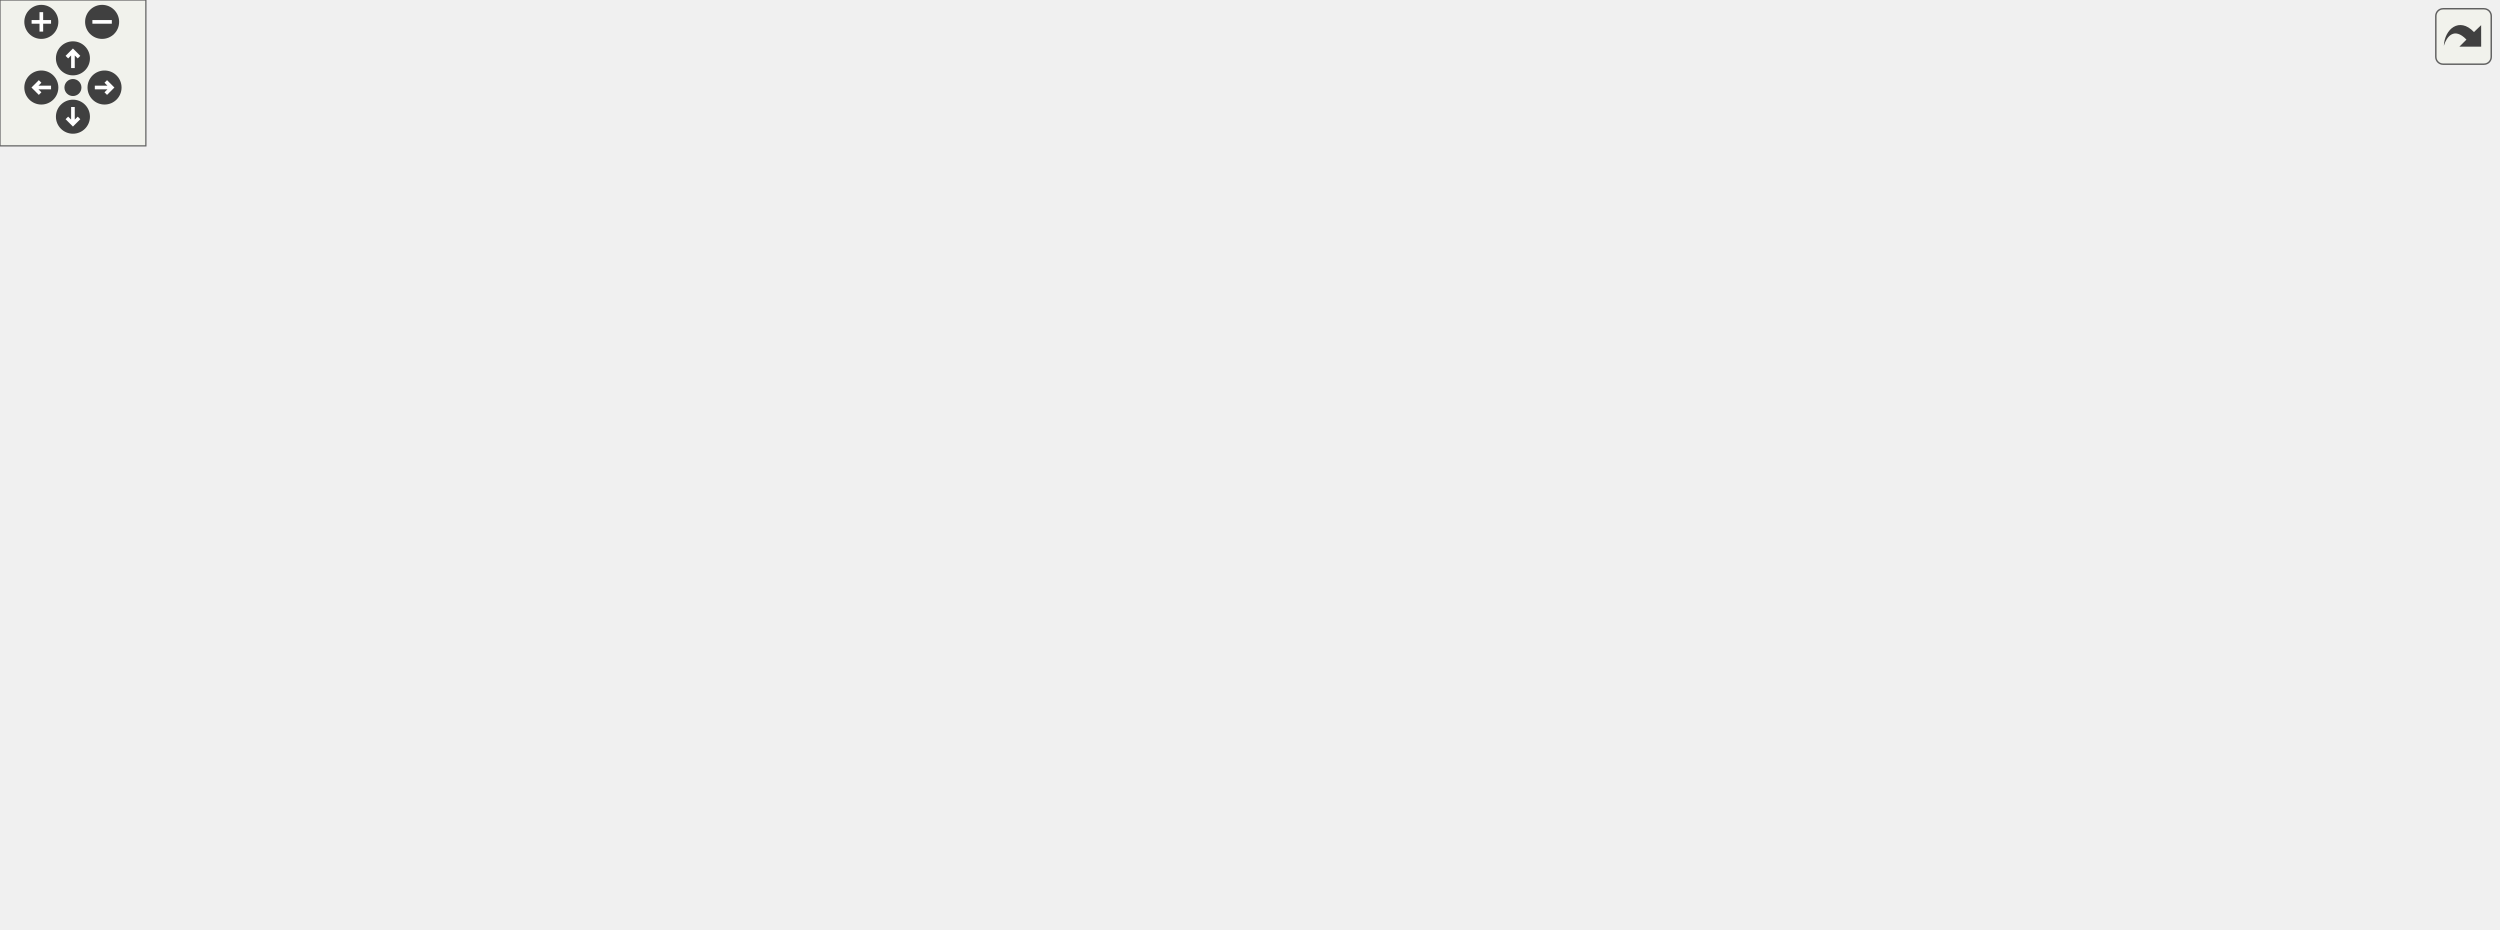
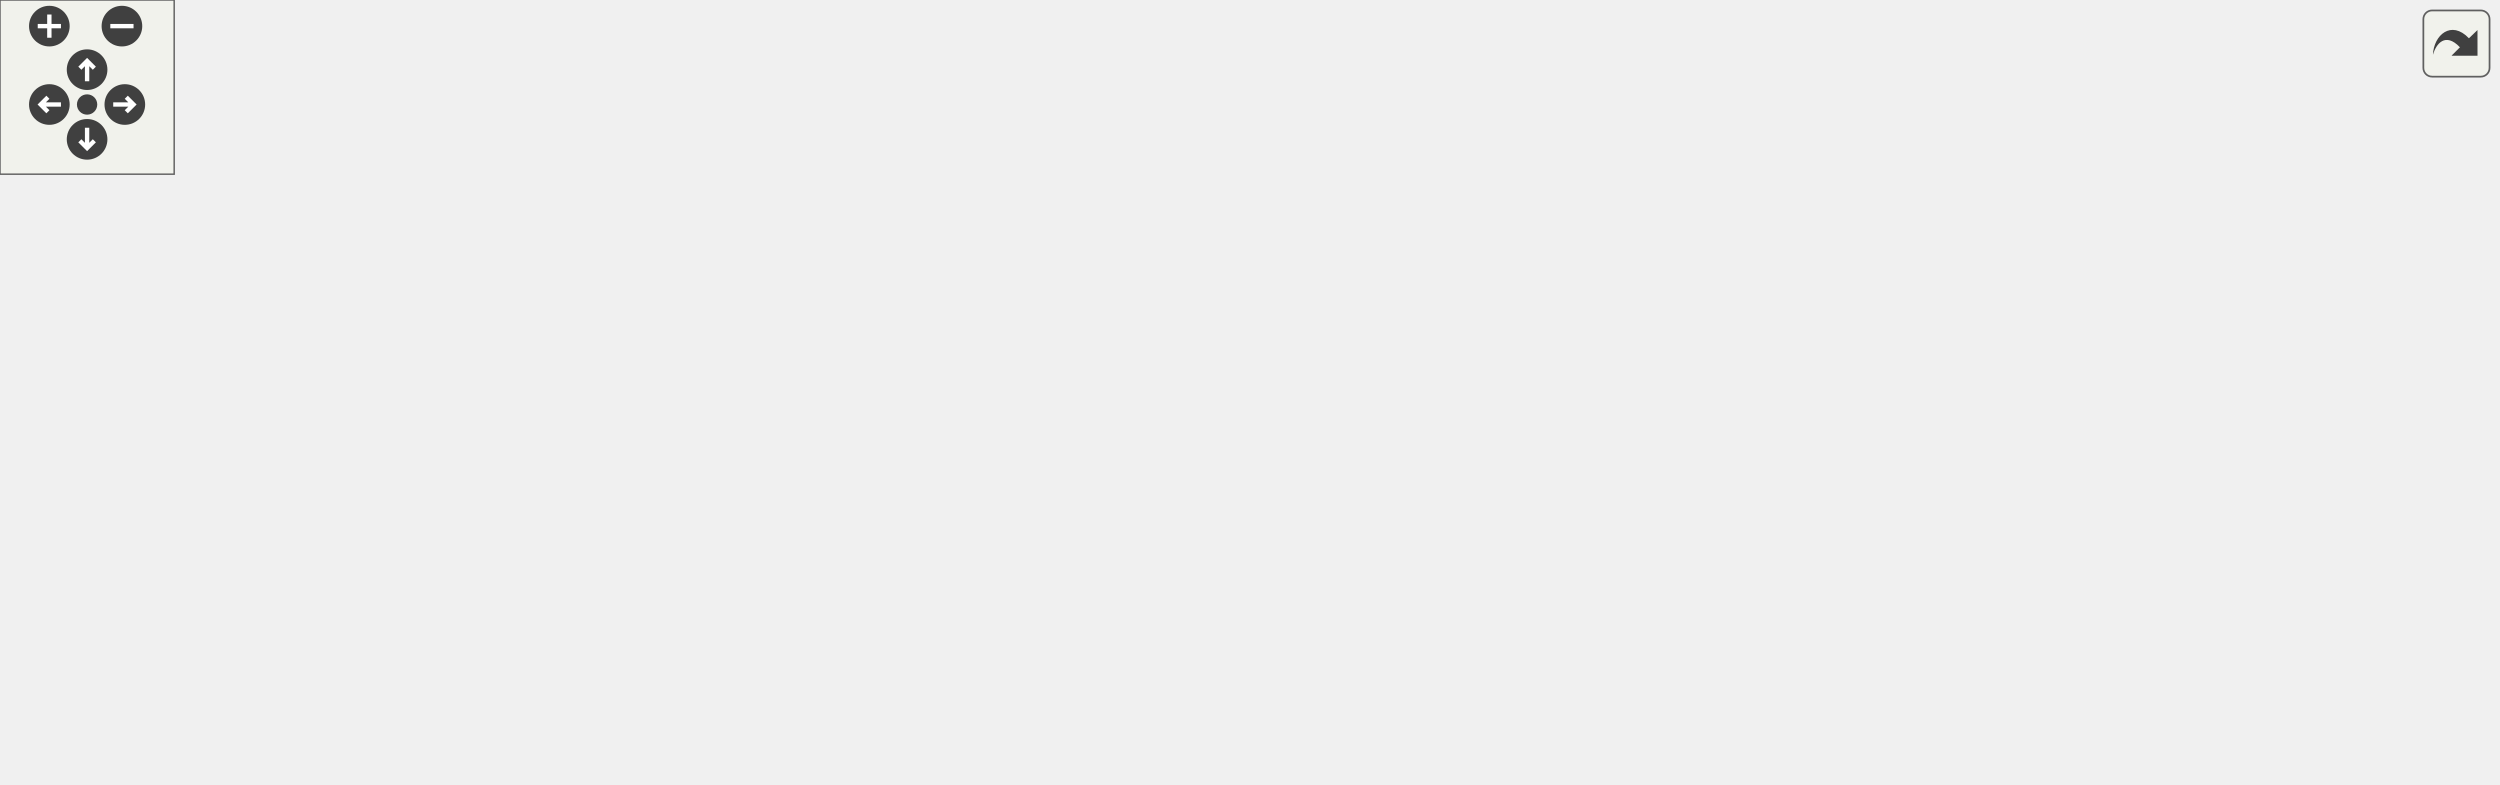
<svg xmlns="http://www.w3.org/2000/svg" xmlns:xlink="http://www.w3.org/1999/xlink" id="main" version="1.1" xml:space="preserve">
  <style type="text/css">
.edge:hover path { stroke: red; }
.edge:hover polygon { stroke: red; fill: red; }
</style>
  <defs>
    <circle id="rim" cx="0" cy="0" r="7" />
    <circle id="rim2" cx="0" cy="0" r="3.5" />
    <g id="zoomPlus">
      <use xlink:href="#rim" fill="#404040">
        <set attributeName="fill" to="#808080" begin="zoomplus.mouseover" end="zoomplus.mouseout" />
      </use>
      <path d="M-4,0h8M0,-4v8" fill="none" stroke="white" stroke-width="1.5" pointer-events="none" />
    </g>
    <g id="zoomMin">
      <use xlink:href="#rim" fill="#404040">
        <set attributeName="fill" to="#808080" begin="zoomminus.mouseover" end="zoomminus.mouseout" />
      </use>
      <path d="M-4,0h8" fill="none" stroke="white" stroke-width="1.5" pointer-events="none" />
    </g>
    <g id="dirArrow">
      <path fill="none" stroke="white" stroke-width="1.5" d="M0,-3.0v7 M-2.5,-0.5L0,-3.0L2.5,-0.5" />
    </g>
    <g id="resetDef">
      <use xlink:href="#rim2" fill="#404040">
        <set attributeName="fill" to="#808080" begin="reset.mouseover" end="reset.mouseout" />
      </use>
    </g>
  </defs>
  <svg id="graph" class="graph">
    <g id="viewport">
      <g id="node1" class="node">
        <g id="a_node1">
          <a xlink:title="Contains functions for performing mathematics conversions &amp; calculations on strings....">
-             <polygon fill="#bfbfbf" stroke="black" points="768.05,-280.5 768.05,-321.5 910.05,-321.5 910.05,-280.5 768.05,-280.5" />
-             <text text-anchor="start" x="776.05" y="-309.5" font-family="Helvetica,sans-Serif" font-size="10.00">/home/runner/work/307lib</text>
-             <text text-anchor="start" x="776.05" y="-298.5" font-family="Helvetica,sans-Serif" font-size="10.00">/307lib/strlib/include</text>
-             <text text-anchor="middle" x="839.05" y="-287.5" font-family="Helvetica,sans-Serif" font-size="10.00">/strmath.hpp</text>
+             <polygon fill="#bfbfbf" stroke="black" points="187.93,-168.5 187.93,-209.5 329.93,-209.5 329.93,-168.5 187.93,-168.5" />
+             <text text-anchor="start" x="195.93" y="-197.5" font-family="Helvetica,sans-Serif" font-size="10.00">/home/runner/work/307lib</text>
+             <text text-anchor="start" x="195.93" y="-186.5" font-family="Helvetica,sans-Serif" font-size="10.00">/307lib/strlib/include</text>
+             <text text-anchor="middle" x="258.93" y="-175.5" font-family="Helvetica,sans-Serif" font-size="10.00">/strmath.hpp</text>
          </a>
        </g>
      </g>
      <g id="node2" class="node">
        <g id="a_node2">
          <a xlink:href="strutility_8hpp.html" target="_top" xlink:title="Contains various utility functions &amp; operators from strlib.   This also contains 'global' scope addit...">
-             <polygon fill="none" stroke="black" points="317.55,-224.5 317.55,-243.5 394.55,-243.5 394.55,-224.5 317.55,-224.5" />
-             <text text-anchor="middle" x="356.05" y="-231.5" font-family="Helvetica,sans-Serif" font-size="10.00">strutility.hpp</text>
+             <polygon fill="none" stroke="black" points="140.43,-56.5 140.43,-75.5 217.43,-75.5 217.43,-56.5 140.43,-56.5" />
+             <text text-anchor="middle" x="178.93" y="-63.5" font-family="Helvetica,sans-Serif" font-size="10.00">strutility.hpp</text>
          </a>
        </g>
      </g>
      <g id="edge1" class="edge">
-         <path fill="none" stroke="midnightblue" d="M768.05,-290.44C668.64,-277.07 490.58,-253.1 404.83,-241.56" />
-         <polygon fill="midnightblue" stroke="midnightblue" points="405.22,-238.09 394.85,-240.22 404.29,-245.02 405.22,-238.09" />
+         <path fill="none" stroke="midnightblue" d="M245.9,-168.29C230.41,-144.85 204.8,-106.13 190.15,-83.96" />
+         <polygon fill="midnightblue" stroke="midnightblue" points="193.04,-81.99 184.6,-75.57 187.2,-85.85 193.04,-81.99" />
+       </g>
+       <g id="node6" class="node">
+         <g id="a_node6">
+           <a xlink:title=" ">
+             <polygon fill="none" stroke="#bfbfbf" points="18.93,-0.5 18.93,-19.5 78.93,-19.5 78.93,-0.5 18.93,-0.5" />
+             <text text-anchor="middle" x="48.93" y="-7.5" font-family="Helvetica,sans-Serif" font-size="10.00">concepts</text>
+           </a>
+         </g>
+       </g>
+       <g id="edge30" class="edge">
+         <path fill="none" stroke="midnightblue" d="M187.78,-183.03C142.2,-176.82 83.78,-162.94 40.93,-132 10.63,-110.12 -9.17,-90.61 4.93,-56 9.73,-44.23 19.26,-33.86 28.23,-26.05" />
+         <polygon fill="midnightblue" stroke="midnightblue" points="30.59,-28.64 36.15,-19.63 26.18,-23.2 30.59,-28.64" />
+       </g>
+       <g id="node7" class="node">
+         <g id="a_node7">
+           <a xlink:href="strcompare_8hpp.html" target="_top" xlink:title="Contains the string comparison functions from strlib.   Comparison functions are any string functions...">
+             <polygon fill="none" stroke="black" points="50.43,-112.5 50.43,-131.5 143.43,-131.5 143.43,-112.5 50.43,-112.5" />
+             <text text-anchor="middle" x="96.93" y="-119.5" font-family="Helvetica,sans-Serif" font-size="10.00">strcompare.hpp</text>
+           </a>
+         </g>
+       </g>
+       <g id="edge6" class="edge">
+         <path fill="none" stroke="midnightblue" d="M210.33,-168.5C183.58,-157.77 151.19,-144.77 127.89,-135.42" />
+         <polygon fill="midnightblue" stroke="midnightblue" points="129.08,-132.13 118.5,-131.65 126.48,-138.62 129.08,-132.13" />
+       </g>
+       <g id="node9" class="node">
+         <g id="a_node9">
+           <a xlink:href="var_8hpp.html" target="_top" xlink:title="Contains helper methods for variadic templates &amp; tuples, as well as C++20 concepts....">
+             <polygon fill="none" stroke="black" points="567.43,-56.5 567.43,-75.5 620.43,-75.5 620.43,-56.5 567.43,-56.5" />
+             <text text-anchor="middle" x="593.93" y="-63.5" font-family="Helvetica,sans-Serif" font-size="10.00">var.hpp</text>
+           </a>
+         </g>
+       </g>
+       <g id="edge28" class="edge">
+         <path fill="none" stroke="midnightblue" d="M316.97,-168.48C345.58,-158.38 380.42,-145.39 410.93,-132 428.77,-124.17 431.91,-119.38 449.93,-112 485.61,-97.4 527.85,-84.72 557.32,-76.57" />
+         <polygon fill="midnightblue" stroke="midnightblue" points="558.45,-79.89 567.18,-73.88 556.61,-73.14 558.45,-79.89" />
+       </g>
+       <g id="node16" class="node">
+         <g id="a_node16">
+           <a xlink:href="make__exception_8hpp_source.html" target="_top" xlink:title=" ">
+             <polygon fill="none" stroke="black" points="283.93,-112.5 283.93,-131.5 401.93,-131.5 401.93,-112.5 283.93,-112.5" />
+             <text text-anchor="middle" x="342.93" y="-119.5" font-family="Helvetica,sans-Serif" font-size="10.00">make_exception.hpp</text>
+           </a>
+         </g>
+       </g>
+       <g id="edge17" class="edge">
+         <path fill="none" stroke="midnightblue" d="M284.14,-168.5C296.77,-158.72 311.83,-147.07 323.54,-138.01" />
+         <polygon fill="midnightblue" stroke="midnightblue" points="325.99,-140.54 331.75,-131.65 321.7,-135 325.99,-140.54" />
+       </g>
+       <g id="node21" class="node">
+         <g id="a_node21">
+           <a xlink:title=" ">
+             <polygon fill="none" stroke="#bfbfbf" points="458.43,-112.5 458.43,-131.5 505.43,-131.5 505.43,-112.5 458.43,-112.5" />
+             <text text-anchor="middle" x="481.93" y="-119.5" font-family="Helvetica,sans-Serif" font-size="10.00">cmath</text>
+           </a>
+         </g>
+       </g>
+       <g id="edge29" class="edge">
+         <path fill="none" stroke="midnightblue" d="M325.84,-168.5C366.36,-156.69 416.28,-142.14 448.59,-132.72" />
+         <polygon fill="midnightblue" stroke="midnightblue" points="449.81,-136.01 458.43,-129.85 447.85,-129.29 449.81,-136.01" />
+       </g>
+       <g id="node3" class="node">
+         <g id="a_node3">
+           <a xlink:title=" ">
+             <polygon fill="none" stroke="#bfbfbf" points="227.43,-0.5 227.43,-19.5 284.43,-19.5 284.43,-0.5 227.43,-0.5" />
+             <text text-anchor="middle" x="255.93" y="-7.5" font-family="Helvetica,sans-Serif" font-size="10.00">ostream</text>
+           </a>
+         </g>
+       </g>
+       <g id="edge2" class="edge">
+         <path fill="none" stroke="midnightblue" d="M191.31,-56.32C203.09,-48.06 221.07,-35.45 235.07,-25.63" />
+         <polygon fill="midnightblue" stroke="midnightblue" points="237.42,-28.26 243.59,-19.65 233.4,-22.53 237.42,-28.26" />
+       </g>
+       <g id="node4" class="node">
+         <g id="a_node4">
+           <a xlink:title=" ">
+             <polygon fill="none" stroke="#bfbfbf" points="377.93,-0.5 377.93,-19.5 421.93,-19.5 421.93,-0.5 377.93,-0.5" />
+             <text text-anchor="middle" x="399.93" y="-7.5" font-family="Helvetica,sans-Serif" font-size="10.00">string</text>
+           </a>
+         </g>
+       </g>
+       <g id="edge3" class="edge">
+         <path fill="none" stroke="midnightblue" d="M217.65,-56.43C254.04,-48.24 310.24,-35.25 367.65,-20.25" />
+         <polygon fill="midnightblue" stroke="midnightblue" points="368.84,-23.55 377.62,-17.62 367.06,-16.78 368.84,-23.55" />
      </g>
      <g id="node5" class="node">
        <g id="a_node5">
-           <a xlink:href="var_8hpp.html" target="_top" xlink:title="Contains helper methods for variadic templates &amp; tuples, as well as C++20 concepts....">
-             <polygon fill="none" stroke="black" points="538.55,-56.5 538.55,-75.5 591.55,-75.5 591.55,-56.5 538.55,-56.5" />
-             <text text-anchor="middle" x="565.05" y="-63.5" font-family="Helvetica,sans-Serif" font-size="10.00">var.hpp</text>
-           </a>
-         </g>
-       </g>
-       <g id="edge41" class="edge">
-         <path fill="none" stroke="midnightblue" d="M862.45,-280.46C903.4,-243.98 979.49,-164.46 933.05,-112 911.3,-87.43 690.62,-73.44 601.8,-68.78" />
-         <polygon fill="midnightblue" stroke="midnightblue" points="601.81,-65.27 591.64,-68.25 601.45,-72.26 601.81,-65.27" />
+           <a xlink:title=" ">
+             <polygon fill="none" stroke="#bfbfbf" points="151.93,-0.5 151.93,-19.5 207.93,-19.5 207.93,-0.5 151.93,-0.5" />
+             <text text-anchor="middle" x="179.93" y="-7.5" font-family="Helvetica,sans-Serif" font-size="10.00">sstream</text>
+           </a>
+         </g>
+       </g>
+       <g id="edge4" class="edge">
+         <path fill="none" stroke="midnightblue" d="M179.1,-56.08C179.23,-49.01 179.42,-38.86 179.58,-29.99" />
+         <polygon fill="midnightblue" stroke="midnightblue" points="183.09,-29.81 179.77,-19.75 176.09,-29.68 183.09,-29.81" />
+       </g>
+       <g id="edge5" class="edge">
+         <path fill="none" stroke="midnightblue" d="M158.34,-56.44C136.94,-47.56 103.25,-33.56 78.91,-23.45" />
+         <polygon fill="midnightblue" stroke="midnightblue" points="80.01,-20.12 69.44,-19.52 77.33,-26.58 80.01,-20.12" />
+       </g>
+       <g id="edge16" class="edge">
+         <path fill="none" stroke="midnightblue" d="M63.14,-112.39C44.54,-105.74 23.04,-94.45 11.93,-76 1.97,-59.45 16.09,-40.18 29.66,-26.94" />
+         <polygon fill="midnightblue" stroke="midnightblue" points="32.35,-29.22 37.4,-19.91 27.65,-24.04 32.35,-29.22" />
+       </g>
+       <g id="node8" class="node">
+         <g id="a_node8">
+           <a xlink:href="charcompare_8hpp.html" target="_top" xlink:title="Contains char comparison functions from strlib.   Char comparison functions are any functions that re...">
+             <polygon fill="none" stroke="black" points="21.43,-56.5 21.43,-75.5 122.43,-75.5 122.43,-56.5 21.43,-56.5" />
+             <text text-anchor="middle" x="71.93" y="-63.5" font-family="Helvetica,sans-Serif" font-size="10.00">charcompare.hpp</text>
+           </a>
+         </g>
+       </g>
+       <g id="edge7" class="edge">
+         <path fill="none" stroke="midnightblue" d="M92.81,-112.08C89.42,-104.77 84.52,-94.18 80.32,-85.1" />
+         <polygon fill="midnightblue" stroke="midnightblue" points="83.36,-83.36 75.99,-75.75 77.01,-86.3 83.36,-83.36" />
+       </g>
+       <g id="edge8" class="edge">
+         <path fill="none" stroke="midnightblue" d="M143.59,-116.27C221.56,-108.31 383.27,-91.58 519.93,-76 532.07,-74.62 545.31,-73.03 557.2,-71.58" />
+         <polygon fill="midnightblue" stroke="midnightblue" points="557.73,-75.04 567.23,-70.35 556.88,-68.09 557.73,-75.04" />
+       </g>
+       <g id="edge11" class="edge">
+         <path fill="none" stroke="midnightblue" d="M567.27,-57.62C535.15,-48.73 479.59,-33.32 431.93,-20 431.83,-19.97 431.73,-19.94 431.63,-19.92" />
+         <polygon fill="midnightblue" stroke="midnightblue" points="432.54,-16.53 421.97,-17.21 430.65,-23.28 432.54,-16.53" />
+       </g>
+       <g id="node10" class="node">
+         <g id="a_node10">
+           <a xlink:href="sysarch_8h.html" target="_top" xlink:title="Contains preprocessor definitions useful for determining properties of the host system.">
+             <polygon fill="none" stroke="black" points="440.43,-0.5 440.43,-19.5 503.43,-19.5 503.43,-0.5 440.43,-0.5" />
+             <text text-anchor="middle" x="471.93" y="-7.5" font-family="Helvetica,sans-Serif" font-size="10.00">sysarch.h</text>
+           </a>
+         </g>
+       </g>
+       <g id="edge9" class="edge">
+         <path fill="none" stroke="midnightblue" d="M574.6,-56.44C554.61,-47.6 523.19,-33.69 500.37,-23.59" />
+         <polygon fill="midnightblue" stroke="midnightblue" points="501.74,-20.36 491.18,-19.52 498.9,-26.76 501.74,-20.36" />
+       </g>
+       <g id="node11" class="node">
+         <g id="a_node11">
+           <a xlink:title=" ">
+             <polygon fill="none" stroke="#bfbfbf" points="813.43,-0.5 813.43,-19.5 860.43,-19.5 860.43,-0.5 813.43,-0.5" />
+             <text text-anchor="middle" x="836.93" y="-7.5" font-family="Helvetica,sans-Serif" font-size="10.00">vector</text>
+           </a>
+         </g>
+       </g>
+       <g id="edge10" class="edge">
+         <path fill="none" stroke="midnightblue" d="M620.71,-59.86C659.09,-52.37 732.17,-37.66 803.21,-20.32" />
+         <polygon fill="midnightblue" stroke="midnightblue" points="804.34,-23.64 813.21,-17.85 802.67,-16.85 804.34,-23.64" />
+       </g>
+       <g id="node12" class="node">
+         <g id="a_node12">
+           <a xlink:title=" ">
+             <polygon fill="none" stroke="#bfbfbf" points="521.43,-0.5 521.43,-19.5 566.43,-19.5 566.43,-0.5 521.43,-0.5" />
+             <text text-anchor="middle" x="543.93" y="-7.5" font-family="Helvetica,sans-Serif" font-size="10.00">utility</text>
+           </a>
+         </g>
+       </g>
+       <g id="edge12" class="edge">
+         <path fill="none" stroke="midnightblue" d="M585.68,-56.08C578.47,-48.3 567.82,-36.8 559.09,-27.37" />
+         <polygon fill="midnightblue" stroke="midnightblue" points="561.4,-24.71 552.04,-19.75 556.26,-29.47 561.4,-24.71" />
+       </g>
+       <g id="node13" class="node">
+         <g id="a_node13">
+           <a xlink:title=" ">
+             <polygon fill="none" stroke="#bfbfbf" points="584.43,-0.5 584.43,-19.5 625.43,-19.5 625.43,-0.5 584.43,-0.5" />
+             <text text-anchor="middle" x="604.93" y="-7.5" font-family="Helvetica,sans-Serif" font-size="10.00">tuple</text>
+           </a>
+         </g>
+       </g>
+       <g id="edge13" class="edge">
+         <path fill="none" stroke="midnightblue" d="M595.75,-56.08C597.21,-48.93 599.31,-38.64 601.13,-29.69" />
+         <polygon fill="midnightblue" stroke="midnightblue" points="604.59,-30.25 603.15,-19.75 597.73,-28.85 604.59,-30.25" />
+       </g>
+       <g id="node14" class="node">
+         <g id="a_node14">
+           <a xlink:title=" ">
+             <polygon fill="none" stroke="#bfbfbf" points="643.43,-0.5 643.43,-19.5 712.43,-19.5 712.43,-0.5 643.43,-0.5" />
+             <text text-anchor="middle" x="677.93" y="-7.5" font-family="Helvetica,sans-Serif" font-size="10.00">type_traits</text>
+           </a>
+         </g>
+       </g>
+       <g id="edge14" class="edge">
+         <path fill="none" stroke="midnightblue" d="M607.43,-56.32C620.53,-47.9 640.65,-34.97 656.04,-25.07" />
+         <polygon fill="midnightblue" stroke="midnightblue" points="657.95,-28.01 664.47,-19.65 654.17,-22.12 657.95,-28.01" />
+       </g>
+       <g id="node15" class="node">
+         <g id="a_node15">
+           <a xlink:title=" ">
+             <polygon fill="none" stroke="#bfbfbf" points="730.43,-0.5 730.43,-19.5 795.43,-19.5 795.43,-0.5 730.43,-0.5" />
+             <text text-anchor="middle" x="762.93" y="-7.5" font-family="Helvetica,sans-Serif" font-size="10.00">functional</text>
+           </a>
+         </g>
+       </g>
+       <g id="edge15" class="edge">
+         <path fill="none" stroke="midnightblue" d="M620.71,-56.44C649.27,-47.32 694.67,-32.81 726.47,-22.65" />
+         <polygon fill="midnightblue" stroke="midnightblue" points="727.82,-25.89 736.28,-19.52 725.69,-19.23 727.82,-25.89" />
+       </g>
+       <g id="edge25" class="edge">
+         <path fill="none" stroke="midnightblue" d="M402.25,-113.76C447.85,-106.83 505.43,-94.65 519.93,-76 525.39,-68.98 525,-63.31 519.93,-56 514.67,-48.4 465.6,-31.68 431.87,-20.9" />
+         <polygon fill="midnightblue" stroke="midnightblue" points="432.55,-17.45 421.96,-17.76 430.43,-24.12 432.55,-17.45" />
+       </g>
+       <g id="edge26" class="edge">
+         <path fill="none" stroke="midnightblue" d="M326.73,-112.45C310.7,-103.81 285.62,-89.79 264.93,-76 241.11,-60.12 215.16,-39.8 198.28,-26.14" />
+         <polygon fill="midnightblue" stroke="midnightblue" points="200.3,-23.27 190.34,-19.66 195.88,-28.7 200.3,-23.27" />
+       </g>
+       <g id="edge18" class="edge">
+         <path fill="none" stroke="midnightblue" d="M383.21,-112.43C425.49,-103.42 493.9,-88.8 552.93,-76 554.22,-75.72 555.52,-75.44 556.84,-75.15" />
+         <polygon fill="midnightblue" stroke="midnightblue" points="558.01,-78.48 567.03,-72.93 556.52,-71.64 558.01,-78.48" />
      </g>
      <g id="node17" class="node">
        <g id="a_node17">
-           <a xlink:title=" ">
-             <polygon fill="none" stroke="#bfbfbf" points="659.05,-112.5 659.05,-131.5 719.05,-131.5 719.05,-112.5 659.05,-112.5" />
-             <text text-anchor="middle" x="689.05" y="-119.5" font-family="Helvetica,sans-Serif" font-size="10.00">concepts</text>
-           </a>
-         </g>
-       </g>
-       <g id="edge43" class="edge">
-         <path fill="none" stroke="midnightblue" d="M835.26,-280.1C828.95,-251.91 813.84,-200.21 783.05,-168 768.33,-152.59 747.24,-141.83 728.77,-134.71" />
-         <polygon fill="midnightblue" stroke="midnightblue" points="729.72,-131.33 719.12,-131.21 727.33,-137.91 729.72,-131.33" />
+           <a xlink:href="indentor_8hpp.html" target="_top" xlink:title="Contains the indentor object definition.   The indentor can be used to quickly and easily insert vari...">
+             <polygon fill="none" stroke="black" points="433.43,-56.5 433.43,-75.5 510.43,-75.5 510.43,-56.5 433.43,-56.5" />
+             <text text-anchor="middle" x="471.93" y="-63.5" font-family="Helvetica,sans-Serif" font-size="10.00">indentor.hpp</text>
+           </a>
+         </g>
+       </g>
+       <g id="edge19" class="edge">
+         <path fill="none" stroke="midnightblue" d="M363.38,-112.44C384.6,-103.56 418.03,-89.56 442.19,-79.45" />
+         <polygon fill="midnightblue" stroke="midnightblue" points="443.72,-82.61 451.59,-75.52 441.01,-76.15 443.72,-82.61" />
+       </g>
+       <g id="node19" class="node">
+         <g id="a_node19">
+           <a xlink:title=" ">
+             <polygon fill="none" stroke="#bfbfbf" points="273.93,-56.5 273.93,-75.5 331.93,-75.5 331.93,-56.5 273.93,-56.5" />
+             <text text-anchor="middle" x="302.93" y="-63.5" font-family="Helvetica,sans-Serif" font-size="10.00">memory</text>
+           </a>
+         </g>
+       </g>
+       <g id="edge24" class="edge">
+         <path fill="none" stroke="midnightblue" d="M336.33,-112.08C330.68,-104.46 322.39,-93.26 315.48,-83.94" />
+         <polygon fill="midnightblue" stroke="midnightblue" points="318.18,-81.7 309.42,-75.75 312.56,-85.87 318.18,-81.7" />
+       </g>
+       <g id="node20" class="node">
+         <g id="a_node20">
+           <a xlink:title=" ">
+             <polygon fill="none" stroke="#bfbfbf" points="350.43,-56.5 350.43,-75.5 415.43,-75.5 415.43,-56.5 350.43,-56.5" />
+             <text text-anchor="middle" x="382.93" y="-63.5" font-family="Helvetica,sans-Serif" font-size="10.00">exception</text>
+           </a>
+         </g>
+       </g>
+       <g id="edge27" class="edge">
+         <path fill="none" stroke="midnightblue" d="M349.54,-112.08C355.19,-104.46 363.48,-93.26 370.39,-83.94" />
+         <polygon fill="midnightblue" stroke="midnightblue" points="373.31,-85.87 376.45,-75.75 367.69,-81.7 373.31,-85.87" />
+       </g>
+       <g id="edge21" class="edge">
+         <path fill="none" stroke="midnightblue" d="M437.71,-56.44C398.67,-46.68 334.99,-30.76 294.3,-20.59" />
+         <polygon fill="midnightblue" stroke="midnightblue" points="295.03,-17.17 284.48,-18.14 293.33,-23.96 295.03,-17.17" />
+       </g>
+       <g id="edge22" class="edge">
+         <path fill="none" stroke="midnightblue" d="M433.24,-57.37C430.44,-56.88 427.64,-56.42 424.93,-56 303.2,-37.08 158.23,-21.75 89.26,-14.89" />
+         <polygon fill="midnightblue" stroke="midnightblue" points="89.55,-11.4 79.25,-13.9 88.86,-18.37 89.55,-11.4" />
+       </g>
+       <g id="edge20" class="edge">
+         <path fill="none" stroke="midnightblue" d="M471.93,-56.08C471.93,-49.01 471.93,-38.86 471.93,-29.99" />
+         <polygon fill="midnightblue" stroke="midnightblue" points="475.43,-29.75 471.93,-19.75 468.43,-29.75 475.43,-29.75" />
      </g>
      <g id="node18" class="node">
        <g id="a_node18">
-           <a xlink:href="strcompare_8hpp.html" target="_top" xlink:title="Contains the string comparison functions from strlib.   Comparison functions are any string functions...">
-             <polygon fill="none" stroke="black" points="830.55,-168.5 830.55,-187.5 923.55,-187.5 923.55,-168.5 830.55,-168.5" />
-             <text text-anchor="middle" x="877.05" y="-175.5" font-family="Helvetica,sans-Serif" font-size="10.00">strcompare.hpp</text>
-           </a>
-         </g>
-       </g>
-       <g id="edge26" class="edge">
-         <path fill="none" stroke="midnightblue" d="M845.24,-280.29C852.47,-257.27 864.33,-219.5 871.35,-197.17" />
-         <polygon fill="midnightblue" stroke="midnightblue" points="874.7,-198.16 874.36,-187.57 868.03,-196.07 874.7,-198.16" />
-       </g>
-       <g id="node20" class="node">
-         <g id="a_node20">
-           <a xlink:href="make__exception_8hpp_source.html" target="_top" xlink:title=" ">
-             <polygon fill="none" stroke="black" points="507.05,-224.5 507.05,-243.5 625.05,-243.5 625.05,-224.5 507.05,-224.5" />
-             <text text-anchor="middle" x="566.05" y="-231.5" font-family="Helvetica,sans-Serif" font-size="10.00">make_exception.hpp</text>
-           </a>
-         </g>
-       </g>
-       <g id="edge30" class="edge">
-         <path fill="none" stroke="midnightblue" d="M768.04,-283.09C718.75,-271.36 654.53,-256.07 611.88,-245.91" />
-         <polygon fill="midnightblue" stroke="midnightblue" points="612.59,-242.48 602.05,-243.57 610.97,-249.29 612.59,-242.48" />
-       </g>
-       <g id="node24" class="node">
-         <g id="a_node24">
-           <a xlink:title=" ">
-             <polygon fill="none" stroke="#bfbfbf" points="980.55,-224.5 980.55,-243.5 1027.55,-243.5 1027.55,-224.5 980.55,-224.5" />
-             <text text-anchor="middle" x="1004.05" y="-231.5" font-family="Helvetica,sans-Serif" font-size="10.00">cmath</text>
-           </a>
-         </g>
-       </g>
-       <g id="edge42" class="edge">
-         <path fill="none" stroke="midnightblue" d="M888.56,-280.5C915.8,-269.77 948.79,-256.77 972.53,-247.42" />
-         <polygon fill="midnightblue" stroke="midnightblue" points="974.07,-250.57 982.09,-243.65 971.5,-244.06 974.07,-250.57" />
-       </g>
-       <g id="node3" class="node">
-         <g id="a_node3">
-           <a xlink:href="strconv_8hpp.html" target="_top" xlink:title="Contains char &amp; string conversion functions with signatures similar to the standard atoi &amp; stoi style...">
-             <polygon fill="none" stroke="black" points="240.55,-168.5 240.55,-187.5 313.55,-187.5 313.55,-168.5 240.55,-168.5" />
-             <text text-anchor="middle" x="277.05" y="-175.5" font-family="Helvetica,sans-Serif" font-size="10.00">strconv.hpp</text>
-           </a>
-         </g>
-       </g>
-       <g id="edge2" class="edge">
-         <path fill="none" stroke="midnightblue" d="M343.36,-224.32C331.15,-215.98 312.48,-203.21 298.05,-193.35" />
-         <polygon fill="midnightblue" stroke="midnightblue" points="299.95,-190.41 289.72,-187.65 296,-196.19 299.95,-190.41" />
-       </g>
-       <g id="node7" class="node">
-         <g id="a_node7">
-           <a xlink:title=" ">
-             <polygon fill="none" stroke="#bfbfbf" points="23.05,-0.5 23.05,-19.5 67.05,-19.5 67.05,-0.5 23.05,-0.5" />
-             <text text-anchor="middle" x="45.05" y="-7.5" font-family="Helvetica,sans-Serif" font-size="10.00">string</text>
+           <a xlink:title=" ">
+             <polygon fill="none" stroke="#bfbfbf" points="303.93,-0.5 303.93,-19.5 359.93,-19.5 359.93,-0.5 303.93,-0.5" />
+             <text text-anchor="middle" x="331.93" y="-7.5" font-family="Helvetica,sans-Serif" font-size="10.00">iomanip</text>
          </a>
        </g>
      </g>
      <g id="edge23" class="edge">
-         <path fill="none" stroke="midnightblue" d="M317.34,-227.53C235.35,-215.06 48.72,-181.72 12.05,-132 -7.99,-104.81 1.55,-88.1 12.05,-56 15.54,-45.34 22.63,-35.12 29.34,-27.12" />
-         <polygon fill="midnightblue" stroke="midnightblue" points="31.96,-29.44 36.03,-19.66 26.75,-24.76 31.96,-29.44" />
-       </g>
-       <g id="node13" class="node">
-         <g id="a_node13">
-           <a xlink:title=" ">
-             <polygon fill="none" stroke="#bfbfbf" points="336.05,-112.5 336.05,-131.5 392.05,-131.5 392.05,-112.5 336.05,-112.5" />
-             <text text-anchor="middle" x="364.05" y="-119.5" font-family="Helvetica,sans-Serif" font-size="10.00">sstream</text>
-           </a>
-         </g>
-       </g>
-       <g id="edge24" class="edge">
-         <path fill="none" stroke="midnightblue" d="M356.68,-224.37C357.97,-206.62 360.95,-165.67 362.7,-141.6" />
-         <polygon fill="midnightblue" stroke="midnightblue" points="366.19,-141.82 363.43,-131.59 359.21,-141.31 366.19,-141.82" />
-       </g>
-       <g id="node16" class="node">
-         <g id="a_node16">
-           <a xlink:title=" ">
-             <polygon fill="none" stroke="#bfbfbf" points="484.55,-112.5 484.55,-131.5 541.55,-131.5 541.55,-112.5 484.55,-112.5" />
-             <text text-anchor="middle" x="513.05" y="-119.5" font-family="Helvetica,sans-Serif" font-size="10.00">ostream</text>
-           </a>
-         </g>
-       </g>
-       <g id="edge22" class="edge">
-         <path fill="none" stroke="midnightblue" d="M368.37,-224.37C395.2,-205.57 459.15,-160.77 492.31,-137.53" />
-         <polygon fill="midnightblue" stroke="midnightblue" points="494.61,-140.2 500.79,-131.59 490.59,-134.46 494.61,-140.2" />
-       </g>
-       <g id="edge25" class="edge">
-         <path fill="none" stroke="midnightblue" d="M394.74,-226.22C433.77,-218.84 495.49,-205.68 547.05,-188 589.27,-173.53 635.9,-150.79 663.82,-136.41" />
-         <polygon fill="midnightblue" stroke="midnightblue" points="665.62,-139.41 672.87,-131.69 662.39,-133.21 665.62,-139.41" />
-       </g>
-       <g id="node4" class="node">
-         <g id="a_node4">
-           <a xlink:href="sysarch_8h.html" target="_top" xlink:title="Contains preprocessor definitions useful for determining properties of the host system.">
-             <polygon fill="none" stroke="black" points="280.55,-0.5 280.55,-19.5 343.55,-19.5 343.55,-0.5 280.55,-0.5" />
-             <text text-anchor="middle" x="312.05" y="-7.5" font-family="Helvetica,sans-Serif" font-size="10.00">sysarch.h</text>
-           </a>
-         </g>
-       </g>
-       <g id="edge3" class="edge">
-         <path fill="none" stroke="midnightblue" d="M278.94,-168.08C284.45,-141.95 300.62,-65.21 308.14,-29.58" />
-         <polygon fill="midnightblue" stroke="midnightblue" points="311.61,-30.08 310.25,-19.57 304.76,-28.63 311.61,-30.08" />
-       </g>
-       <g id="edge4" class="edge">
-         <path fill="none" stroke="midnightblue" d="M281.16,-168.19C288.32,-153.89 304.49,-125.86 327.05,-112 389.97,-73.34 478.57,-66.54 528,-66.09" />
-         <polygon fill="midnightblue" stroke="midnightblue" points="528.23,-69.59 538.23,-66.08 528.22,-62.59 528.23,-69.59" />
-       </g>
-       <g id="edge18" class="edge">
-         <path fill="none" stroke="midnightblue" d="M240.29,-172.84C190.6,-166.5 105.63,-152.91 83.05,-132 54.07,-105.15 47.05,-56.49 45.44,-29.79" />
-         <polygon fill="midnightblue" stroke="midnightblue" points="48.93,-29.37 45.03,-19.52 41.93,-29.65 48.93,-29.37" />
-       </g>
-       <g id="node12" class="node">
-         <g id="a_node12">
-           <a xlink:href="stringify_8hpp.html" target="_top" xlink:title="Contains the various stringify functions.">
-             <polygon fill="none" stroke="black" points="92.05,-112.5 92.05,-131.5 168.05,-131.5 168.05,-112.5 92.05,-112.5" />
-             <text text-anchor="middle" x="130.05" y="-119.5" font-family="Helvetica,sans-Serif" font-size="10.00">stringify.hpp</text>
-           </a>
-         </g>
-       </g>
-       <g id="edge12" class="edge">
-         <path fill="none" stroke="midnightblue" d="M253.76,-168.44C229.25,-159.44 190.46,-145.19 162.85,-135.05" />
-         <polygon fill="midnightblue" stroke="midnightblue" points="163.83,-131.68 153.24,-131.52 161.42,-138.25 163.83,-131.68" />
-       </g>
-       <g id="edge19" class="edge">
-         <path fill="none" stroke="midnightblue" d="M291.03,-168.32C304.6,-159.9 325.43,-146.97 341.38,-137.07" />
-         <polygon fill="midnightblue" stroke="midnightblue" points="343.46,-139.9 350.11,-131.65 339.77,-133.95 343.46,-139.9" />
-       </g>
-       <g id="node14" class="node">
-         <g id="a_node14">
-           <a xlink:title=" ">
-             <polygon fill="none" stroke="#bfbfbf" points="186.05,-112.5 186.05,-131.5 242.05,-131.5 242.05,-112.5 186.05,-112.5" />
-             <text text-anchor="middle" x="214.05" y="-119.5" font-family="Helvetica,sans-Serif" font-size="10.00">optional</text>
-           </a>
-         </g>
-       </g>
-       <g id="edge20" class="edge">
-         <path fill="none" stroke="midnightblue" d="M266.93,-168.32C257.53,-160.26 243.31,-148.08 231.99,-138.37" />
-         <polygon fill="midnightblue" stroke="midnightblue" points="234.23,-135.68 224.36,-131.83 229.68,-141 234.23,-135.68" />
-       </g>
-       <g id="node15" class="node">
-         <g id="a_node15">
-           <a xlink:title=" ">
-             <polygon fill="none" stroke="#bfbfbf" points="410.05,-112.5 410.05,-131.5 466.05,-131.5 466.05,-112.5 410.05,-112.5" />
-             <text text-anchor="middle" x="438.05" y="-119.5" font-family="Helvetica,sans-Serif" font-size="10.00">iomanip</text>
-           </a>
-         </g>
-       </g>
-       <g id="edge21" class="edge">
-         <path fill="none" stroke="midnightblue" d="M302.57,-168.44C329.65,-159.36 372.64,-144.94 402.92,-134.78" />
-         <polygon fill="midnightblue" stroke="midnightblue" points="404.29,-138.01 412.66,-131.52 402.07,-131.38 404.29,-138.01" />
-       </g>
-       <g id="edge5" class="edge">
-         <path fill="none" stroke="midnightblue" d="M538.15,-59.07C533.46,-58.04 528.61,-56.98 524.05,-56 464.93,-43.24 396.47,-28.76 353.71,-19.75" />
-         <polygon fill="midnightblue" stroke="midnightblue" points="354.18,-16.28 343.68,-17.64 352.74,-23.13 354.18,-16.28" />
-       </g>
-       <g id="node6" class="node">
-         <g id="a_node6">
-           <a xlink:title=" ">
-             <polygon fill="none" stroke="#bfbfbf" points="131.55,-0.5 131.55,-19.5 178.55,-19.5 178.55,-0.5 131.55,-0.5" />
-             <text text-anchor="middle" x="155.05" y="-7.5" font-family="Helvetica,sans-Serif" font-size="10.00">vector</text>
-           </a>
-         </g>
-       </g>
-       <g id="edge6" class="edge">
-         <path fill="none" stroke="midnightblue" d="M538.42,-62.12C478.77,-55.58 329.97,-38.69 206.05,-20 200.44,-19.15 194.5,-18.18 188.72,-17.19" />
-         <polygon fill="midnightblue" stroke="midnightblue" points="189.08,-13.7 178.63,-15.41 187.87,-20.59 189.08,-13.7" />
-       </g>
-       <g id="edge7" class="edge">
-         <path fill="none" stroke="midnightblue" d="M538.32,-62.43C469.36,-55.76 279.79,-37.23 122.05,-20 107.34,-18.39 91.06,-16.51 77.27,-14.88" />
-         <polygon fill="midnightblue" stroke="midnightblue" points="77.63,-11.39 67.28,-13.69 76.8,-18.34 77.63,-11.39" />
-       </g>
-       <g id="node8" class="node">
-         <g id="a_node8">
-           <a xlink:title=" ">
-             <polygon fill="none" stroke="#bfbfbf" points="215.55,-0.5 215.55,-19.5 260.55,-19.5 260.55,-0.5 215.55,-0.5" />
-             <text text-anchor="middle" x="238.05" y="-7.5" font-family="Helvetica,sans-Serif" font-size="10.00">utility</text>
-           </a>
-         </g>
-       </g>
-       <g id="edge8" class="edge">
-         <path fill="none" stroke="midnightblue" d="M538.22,-61.85C486.45,-55.56 369.29,-40.28 272.05,-20 271.59,-19.9 271.12,-19.8 270.66,-19.7" />
-         <polygon fill="midnightblue" stroke="midnightblue" points="271.19,-16.23 260.65,-17.34 269.58,-23.05 271.19,-16.23" />
-       </g>
-       <g id="node9" class="node">
-         <g id="a_node9">
-           <a xlink:title=" ">
-             <polygon fill="none" stroke="#bfbfbf" points="615.55,-0.5 615.55,-19.5 656.55,-19.5 656.55,-0.5 615.55,-0.5" />
-             <text text-anchor="middle" x="636.05" y="-7.5" font-family="Helvetica,sans-Serif" font-size="10.00">tuple</text>
-           </a>
-         </g>
-       </g>
-       <g id="edge9" class="edge">
-         <path fill="none" stroke="midnightblue" d="M576.46,-56.32C587.16,-48.18 603.4,-35.84 616.22,-26.09" />
-         <polygon fill="midnightblue" stroke="midnightblue" points="618.6,-28.67 624.44,-19.83 614.36,-23.1 618.6,-28.67" />
-       </g>
-       <g id="node10" class="node">
-         <g id="a_node10">
-           <a xlink:title=" ">
-             <polygon fill="none" stroke="#bfbfbf" points="445.55,-0.5 445.55,-19.5 514.55,-19.5 514.55,-0.5 445.55,-0.5" />
-             <text text-anchor="middle" x="480.05" y="-7.5" font-family="Helvetica,sans-Serif" font-size="10.00">type_traits</text>
-           </a>
-         </g>
-       </g>
-       <g id="edge10" class="edge">
-         <path fill="none" stroke="midnightblue" d="M551.4,-56.32C538.14,-47.9 517.79,-34.97 502.21,-25.07" />
-         <polygon fill="midnightblue" stroke="midnightblue" points="503.99,-22.06 493.68,-19.65 500.24,-27.97 503.99,-22.06" />
-       </g>
-       <g id="node11" class="node">
-         <g id="a_node11">
-           <a xlink:title=" ">
-             <polygon fill="none" stroke="#bfbfbf" points="532.55,-0.5 532.55,-19.5 597.55,-19.5 597.55,-0.5 532.55,-0.5" />
-             <text text-anchor="middle" x="565.05" y="-7.5" font-family="Helvetica,sans-Serif" font-size="10.00">functional</text>
-           </a>
-         </g>
-       </g>
-       <g id="edge11" class="edge">
-         <path fill="none" stroke="midnightblue" d="M565.05,-56.08C565.05,-49.01 565.05,-38.86 565.05,-29.99" />
-         <polygon fill="midnightblue" stroke="midnightblue" points="568.55,-29.75 565.05,-19.75 561.55,-29.75 568.55,-29.75" />
-       </g>
-       <g id="edge15" class="edge">
-         <path fill="none" stroke="midnightblue" d="M141.36,-131.5C159.53,-144.86 196.65,-171.01 231.05,-188 258.81,-201.7 291.81,-213.41 316.93,-221.44" />
-         <polygon fill="midnightblue" stroke="midnightblue" points="315.9,-224.78 326.49,-224.44 318,-218.1 315.9,-224.78" />
-       </g>
-       <g id="edge13" class="edge">
-         <path fill="none" stroke="midnightblue" d="M144.34,-112.37C175.7,-93.41 250.84,-48 288.99,-24.94" />
-         <polygon fill="midnightblue" stroke="midnightblue" points="291.09,-27.76 297.84,-19.59 287.47,-21.77 291.09,-27.76" />
-       </g>
-       <g id="edge14" class="edge">
-         <path fill="none" stroke="midnightblue" d="M168.23,-113.45C171.21,-112.93 174.18,-112.44 177.05,-112 305.52,-92.28 459.11,-76.86 528.19,-70.36" />
-         <polygon fill="midnightblue" stroke="midnightblue" points="528.52,-73.85 538.15,-69.43 527.87,-66.88 528.52,-73.85" />
-       </g>
-       <g id="edge16" class="edge">
-         <path fill="none" stroke="midnightblue" d="M132.02,-112.37C136.05,-94.62 145.36,-53.67 150.83,-29.6" />
-         <polygon fill="midnightblue" stroke="midnightblue" points="154.3,-30.12 153.1,-19.59 147.47,-28.57 154.3,-30.12" />
-       </g>
-       <g id="edge17" class="edge">
-         <path fill="none" stroke="midnightblue" d="M138.53,-112.37C156.67,-93.89 199.48,-50.29 222.6,-26.74" />
-         <polygon fill="midnightblue" stroke="midnightblue" points="225.11,-29.18 229.62,-19.59 220.12,-24.28 225.11,-29.18" />
-       </g>
-       <g id="edge28" class="edge">
-         <path fill="none" stroke="midnightblue" d="M859.49,-168.36C831.96,-155.05 776.74,-129.24 728.05,-112 685.3,-96.86 634.77,-83.6 601.43,-75.47" />
-         <polygon fill="midnightblue" stroke="midnightblue" points="602.21,-72.06 591.67,-73.11 600.57,-78.86 602.21,-72.06" />
-       </g>
-       <g id="edge29" class="edge">
-         <path fill="none" stroke="midnightblue" d="M847.27,-168.44C815.23,-159.24 764.12,-144.56 728.7,-134.39" />
-         <polygon fill="midnightblue" stroke="midnightblue" points="729.28,-130.91 718.7,-131.52 727.35,-137.64 729.28,-130.91" />
-       </g>
-       <g id="node19" class="node">
-         <g id="a_node19">
-           <a xlink:href="charcompare_8hpp.html" target="_top" xlink:title="Contains char comparison functions from strlib.   Char comparison functions are any functions that re...">
-             <polygon fill="none" stroke="black" points="822.55,-112.5 822.55,-131.5 923.55,-131.5 923.55,-112.5 822.55,-112.5" />
-             <text text-anchor="middle" x="873.05" y="-119.5" font-family="Helvetica,sans-Serif" font-size="10.00">charcompare.hpp</text>
-           </a>
-         </g>
-       </g>
-       <g id="edge27" class="edge">
-         <path fill="none" stroke="midnightblue" d="M876.39,-168.08C875.87,-161.01 875.12,-150.86 874.46,-141.99" />
-         <polygon fill="midnightblue" stroke="midnightblue" points="877.93,-141.47 873.7,-131.75 870.95,-141.98 877.93,-141.47" />
-       </g>
-       <g id="edge31" class="edge">
-         <path fill="none" stroke="midnightblue" d="M569.36,-224.44C576.6,-204.57 592.53,-153.84 584.05,-112 582.16,-102.65 578.26,-92.83 574.49,-84.75" />
-         <polygon fill="midnightblue" stroke="midnightblue" points="577.53,-83.01 569.93,-75.63 571.27,-86.14 577.53,-83.01" />
-       </g>
-       <g id="edge38" class="edge">
-         <path fill="none" stroke="midnightblue" d="M506.88,-229.12C387.91,-220.1 125.85,-193.57 64.05,-132 36.9,-104.95 38.57,-56 41.93,-29.41" />
-         <polygon fill="midnightblue" stroke="midnightblue" points="45.39,-29.91 43.39,-19.51 38.47,-28.89 45.39,-29.91" />
-       </g>
-       <g id="edge39" class="edge">
-         <path fill="none" stroke="midnightblue" d="M538.44,-224.36C514.77,-216.43 480.16,-203.57 452.05,-188 426.02,-173.57 398.89,-152.46 381.76,-138.24" />
-         <polygon fill="midnightblue" stroke="midnightblue" points="383.67,-135.28 373.77,-131.51 379.16,-140.63 383.67,-135.28" />
-       </g>
-       <g id="node21" class="node">
-         <g id="a_node21">
-           <a xlink:href="indentor_8hpp.html" target="_top" xlink:title="Contains the indentor object definition.   The indentor can be used to quickly and easily insert vari...">
-             <polygon fill="none" stroke="black" points="460.55,-168.5 460.55,-187.5 537.55,-187.5 537.55,-168.5 460.55,-168.5" />
-             <text text-anchor="middle" x="499.05" y="-175.5" font-family="Helvetica,sans-Serif" font-size="10.00">indentor.hpp</text>
-           </a>
-         </g>
-       </g>
-       <g id="edge32" class="edge">
-         <path fill="none" stroke="midnightblue" d="M555.29,-224.32C545.29,-216.26 530.17,-204.08 518.12,-194.37" />
-         <polygon fill="midnightblue" stroke="midnightblue" points="520,-191.38 510.01,-187.83 515.6,-196.83 520,-191.38" />
-       </g>
-       <g id="node22" class="node">
-         <g id="a_node22">
-           <a xlink:title=" ">
-             <polygon fill="none" stroke="#bfbfbf" points="632.05,-168.5 632.05,-187.5 690.05,-187.5 690.05,-168.5 632.05,-168.5" />
-             <text text-anchor="middle" x="661.05" y="-175.5" font-family="Helvetica,sans-Serif" font-size="10.00">memory</text>
-           </a>
-         </g>
-       </g>
-       <g id="edge37" class="edge">
-         <path fill="none" stroke="midnightblue" d="M581.32,-224.32C596.28,-215.82 619.31,-202.73 636.78,-192.8" />
-         <polygon fill="midnightblue" stroke="midnightblue" points="638.86,-195.64 645.83,-187.65 635.41,-189.55 638.86,-195.64" />
-       </g>
-       <g id="node23" class="node">
-         <g id="a_node23">
-           <a xlink:title=" ">
-             <polygon fill="none" stroke="#bfbfbf" points="708.55,-168.5 708.55,-187.5 773.55,-187.5 773.55,-168.5 708.55,-168.5" />
-             <text text-anchor="middle" x="741.05" y="-175.5" font-family="Helvetica,sans-Serif" font-size="10.00">exception</text>
-           </a>
-         </g>
-       </g>
-       <g id="edge40" class="edge">
-         <path fill="none" stroke="midnightblue" d="M593.78,-224.44C623.48,-215.28 670.77,-200.69 703.72,-190.52" />
-         <polygon fill="midnightblue" stroke="midnightblue" points="704.93,-193.81 713.45,-187.52 702.87,-187.12 704.93,-193.81" />
-       </g>
-       <g id="edge33" class="edge">
-         <path fill="none" stroke="midnightblue" d="M514.89,-168.34C534.92,-156.23 565.19,-133.32 551.05,-112 507,-45.55 409.63,-22.71 353.71,-14.94" />
-         <polygon fill="midnightblue" stroke="midnightblue" points="354.15,-11.46 343.78,-13.65 353.25,-18.4 354.15,-11.46" />
-       </g>
-       <g id="edge36" class="edge">
-         <path fill="none" stroke="midnightblue" d="M489.25,-168.32C480.24,-160.34 466.65,-148.31 455.74,-138.65" />
-         <polygon fill="midnightblue" stroke="midnightblue" points="457.84,-135.84 448.03,-131.83 453.2,-141.08 457.84,-135.84" />
-       </g>
-       <g id="edge34" class="edge">
-         <path fill="none" stroke="midnightblue" d="M501.37,-168.08C503.22,-160.93 505.89,-150.64 508.21,-141.69" />
-         <polygon fill="midnightblue" stroke="midnightblue" points="511.66,-142.31 510.79,-131.75 504.89,-140.55 511.66,-142.31" />
-       </g>
-       <g id="edge35" class="edge">
-         <path fill="none" stroke="midnightblue" d="M529.16,-168.44C561.68,-159.2 613.63,-144.44 649.45,-134.26" />
-         <polygon fill="midnightblue" stroke="midnightblue" points="650.43,-137.62 659.09,-131.52 648.51,-130.88 650.43,-137.62" />
+         <path fill="none" stroke="midnightblue" d="M449.75,-56.44C426.51,-47.48 389.79,-33.31 363.52,-23.18" />
+         <polygon fill="midnightblue" stroke="midnightblue" points="364.6,-19.85 354.01,-19.52 362.08,-26.38 364.6,-19.85" />
      </g>
    </g>
  </svg>
  <g id="navigator" transform="translate(0 0)" fill="#404254">
    <rect fill="#f2f5e9" fill-opacity="0.5" stroke="#606060" stroke-width=".5" x="0" y="0" width="60" height="60" />
    <use id="zoomplus" xlink:href="#zoomPlus" x="17" y="9" />
    <use id="zoomminus" xlink:href="#zoomMin" x="42" y="9" />
    <use id="reset" xlink:href="#resetDef" x="30" y="36" />
    <g id="arrowUp" xlink:href="#dirArrow" transform="translate(30 24)">
      <use xlink:href="#rim" fill="#404040">
        <set attributeName="fill" to="#808080" begin="arrowUp.mouseover" end="arrowUp.mouseout" />
      </use>
      <path fill="none" stroke="white" stroke-width="1.5" d="M0,-3.0v7 M-2.5,-0.5L0,-3.0L2.5,-0.5" />
    </g>
    <g id="arrowRight" xlink:href="#dirArrow" transform="rotate(90) translate(36 -43)">
      <use xlink:href="#rim" fill="#404040">
        <set attributeName="fill" to="#808080" begin="arrowRight.mouseover" end="arrowRight.mouseout" />
      </use>
      <path fill="none" stroke="white" stroke-width="1.5" d="M0,-3.0v7 M-2.5,-0.5L0,-3.0L2.5,-0.5" />
    </g>
    <g id="arrowDown" xlink:href="#dirArrow" transform="rotate(180) translate(-30 -48)">
      <use xlink:href="#rim" fill="#404040">
        <set attributeName="fill" to="#808080" begin="arrowDown.mouseover" end="arrowDown.mouseout" />
      </use>
      <path fill="none" stroke="white" stroke-width="1.5" d="M0,-3.0v7 M-2.5,-0.5L0,-3.0L2.5,-0.5" />
    </g>
    <g id="arrowLeft" xlink:href="#dirArrow" transform="rotate(270) translate(-36 17)">
      <use xlink:href="#rim" fill="#404040">
        <set attributeName="fill" to="#808080" begin="arrowLeft.mouseover" end="arrowLeft.mouseout" />
      </use>
      <path fill="none" stroke="white" stroke-width="1.5" d="M0,-3.0v7 M-2.5,-0.5L0,-3.0L2.5,-0.5" />
    </g>
  </g>
  <svg viewBox="0 0 15 15" width="100%" height="30px" preserveAspectRatio="xMaxYMin meet">
    <g id="arrow_out" transform="scale(0.3 0.3)">
      <a xlink:href="strmath_8hpp__incl_org.svg" target="_base">
        <rect id="button" ry="5" rx="5" y="6" x="6" height="38" width="38" fill="#f2f5e9" fill-opacity="0.5" stroke="#606060" stroke-width="1.0" />
        <path id="arrow" d="M 11.5,31.437 C 11.94,20.098 22.043,11.323 32.159,21.979 L 37.069,17.246 C 37.069,17.246 37.088,32 37.088,32 L 22.16,31.978 C 22.16,31.978 26.998,27.14 26.998,27.14 C 18.529,18.264 13.292,25.23 11.5,31.437 z" style="fill:#404040;" />
      </a>
    </g>
  </svg>
</svg>
